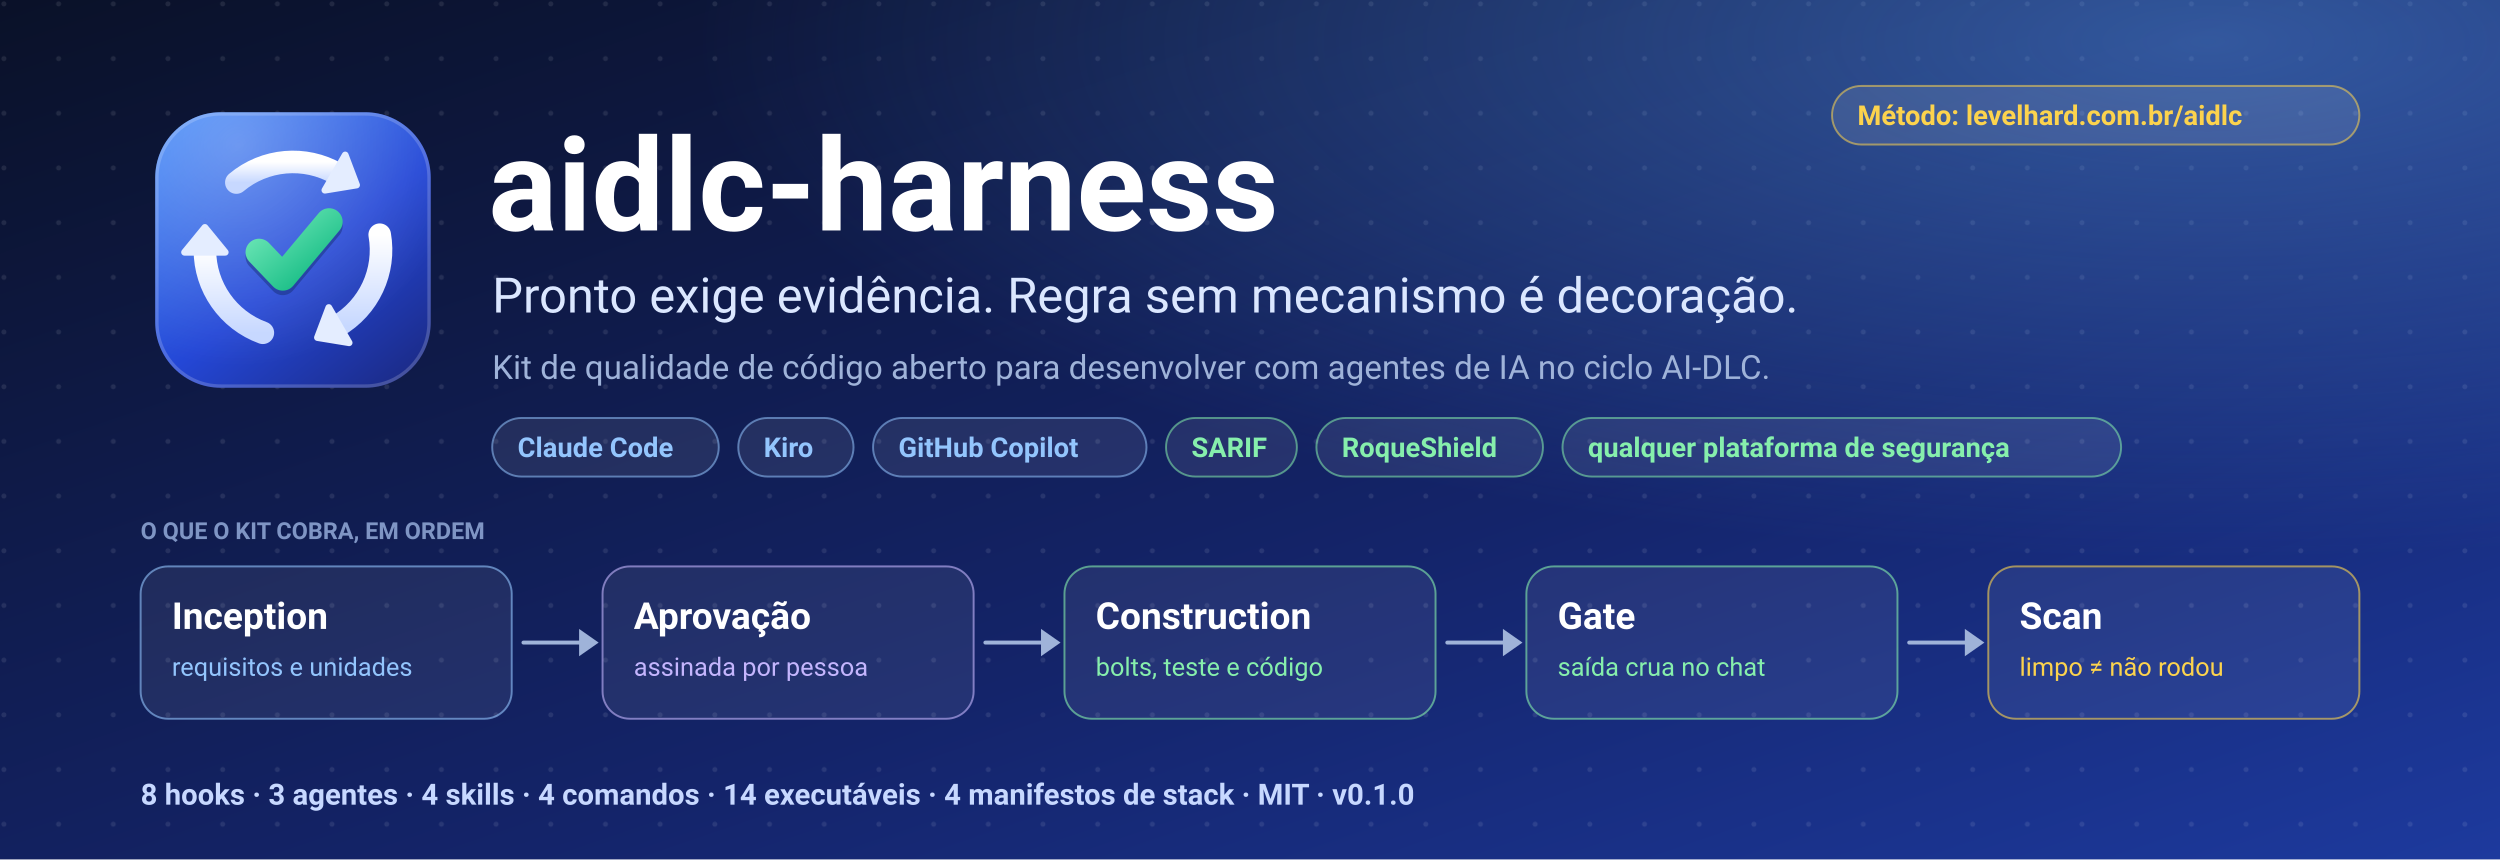
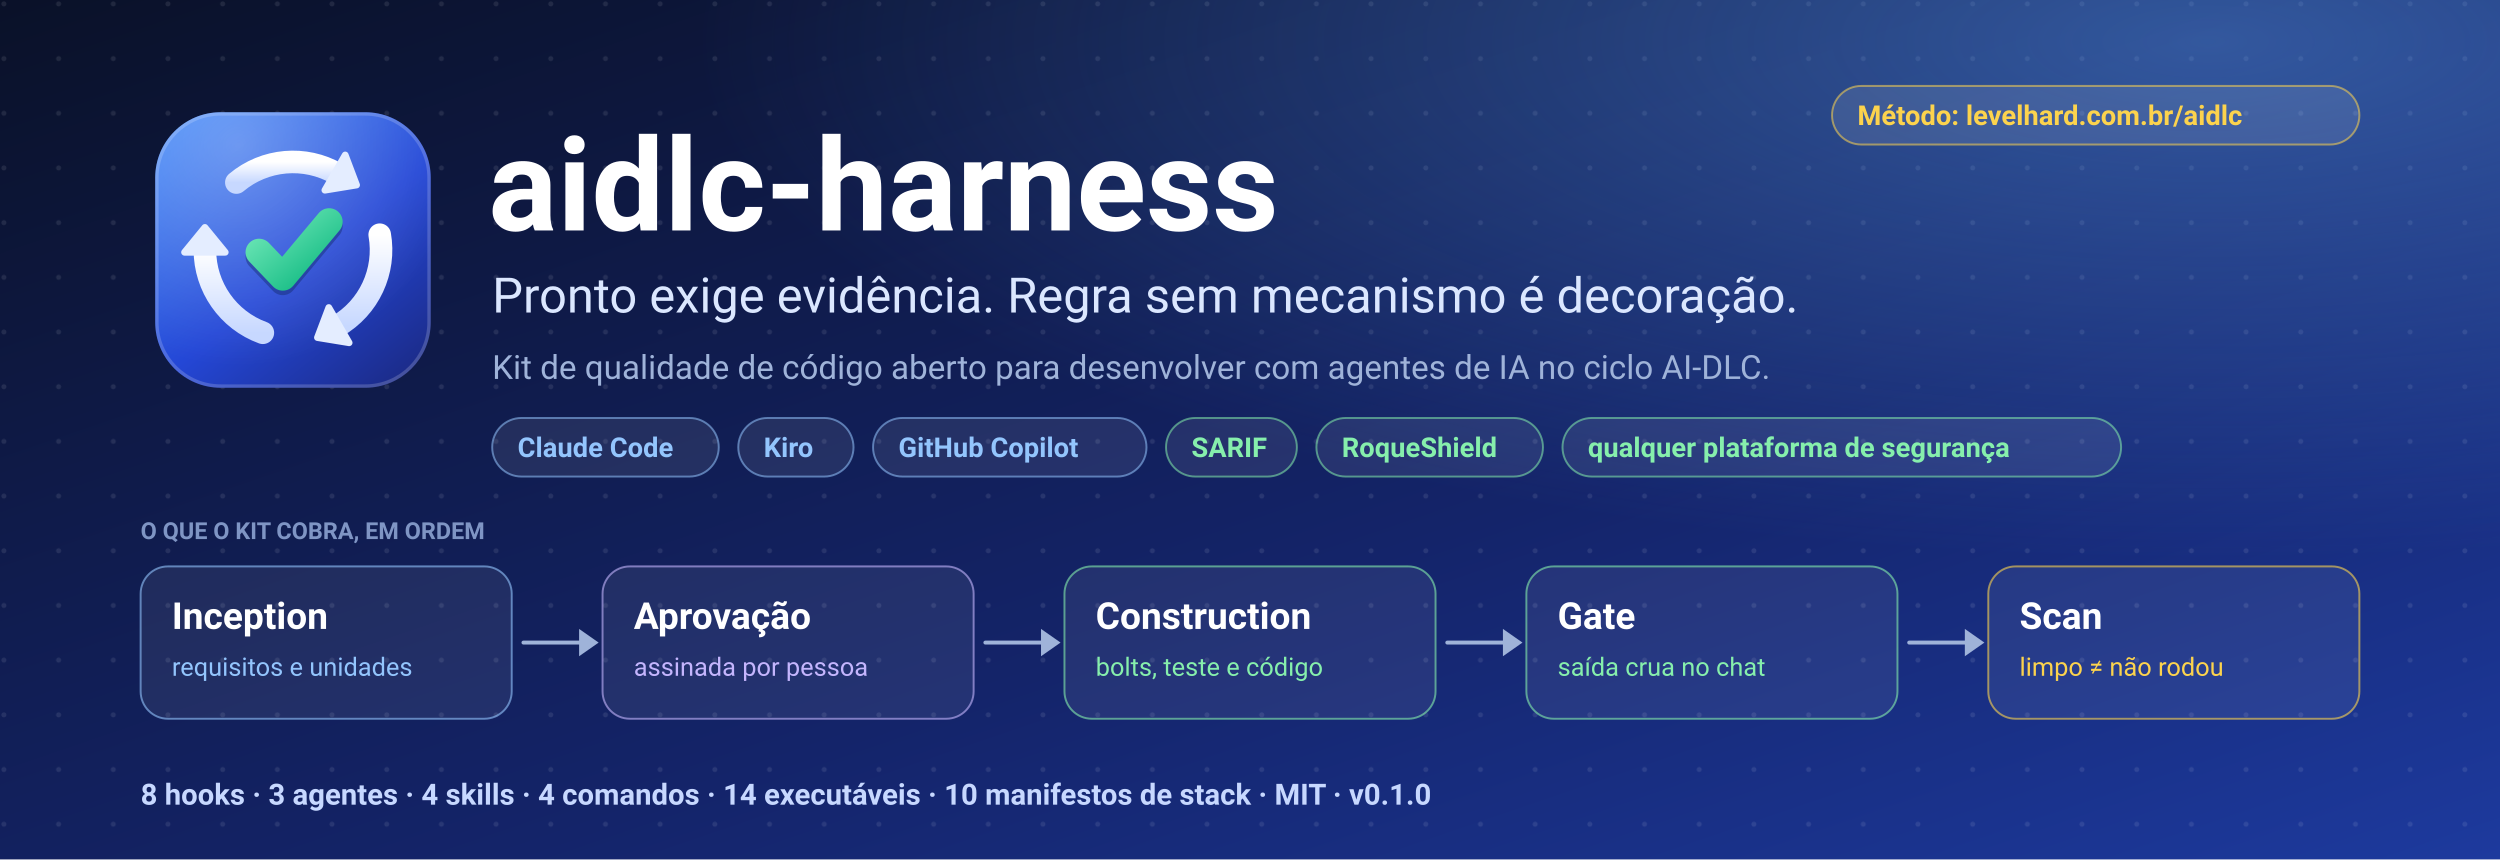
<svg xmlns="http://www.w3.org/2000/svg" viewBox="0 0 1280 440" width="1280" height="440" font-family="system-ui, -apple-system, 'Segoe UI', Roboto, 'Helvetica Neue', Arial, sans-serif" role="img" aria-label="aidlc-harness: kit de qualidade para desenvolver com agentes de IA no ciclo AI-DLC">
  <rect width="1280" height="440" fill="#ffffff" />
  <defs>
    <linearGradient id="bn-fundo" x1="0" y1="0" x2="1" y2="1">
      <stop offset="0" stop-color="#0a1128" />
      <stop offset="0.6" stop-color="#14246a" />
      <stop offset="1" stop-color="#1d3a9e" />
    </linearGradient>
    <radialGradient id="bn-brilho" cx="0.88" cy="0.05" r="0.6">
      <stop offset="0" stop-color="#60a5fa" stop-opacity="0.42" />
      <stop offset="1" stop-color="#60a5fa" stop-opacity="0" />
    </radialGradient>
    <pattern id="bn-pontos" width="28" height="28" patternUnits="userSpaceOnUse">
      <circle cx="2" cy="2" r="1.3" fill="#ffffff" fill-opacity="0.09" />
    </pattern>
  </defs>
  <rect width="1280" height="440" fill="url(#bn-fundo)" />
  <rect width="1280" height="440" fill="url(#bn-pontos)" />
  <rect width="1280" height="440" fill="url(#bn-brilho)" />
  <g transform="translate(76 54) scale(0.578125)">
    <defs>
      <linearGradient id="mk-fundo" x1="0.1" y1="0" x2="0.9" y2="1">
        <stop offset="0" stop-color="#3b82f6" />
        <stop offset="0.55" stop-color="#2447d6" />
        <stop offset="1" stop-color="#1b2a86" />
      </linearGradient>
      <linearGradient id="mk-anel" x1="0" y1="0" x2="0" y2="1">
        <stop offset="0" stop-color="#ffffff" />
        <stop offset="1" stop-color="#c7d8ff" />
      </linearGradient>
      <linearGradient id="mk-ok" x1="0" y1="0" x2="1" y2="1">
        <stop offset="0" stop-color="#6ee7b7" />
        <stop offset="1" stop-color="#10b981" />
      </linearGradient>
      <radialGradient id="mk-luz" cx="0.3" cy="0.12" r="0.8">
        <stop offset="0" stop-color="#ffffff" stop-opacity="0.28" />
        <stop offset="1" stop-color="#ffffff" stop-opacity="0" />
      </radialGradient>
    </defs>
    <rect x="6" y="6" width="244" height="244" rx="58" fill="url(#mk-fundo)" />
    <rect x="6" y="6" width="244" height="244" rx="58" fill="url(#mk-luz)" />
    <rect x="7.5" y="7.5" width="241" height="241" rx="56.5" fill="none" stroke="#ffffff" stroke-opacity="0.18" stroke-width="3" />
    <path d="M77.86 68.25 A78 78 0 0 1 167.00 60.45" fill="none" stroke="url(#mk-anel)" stroke-width="20" stroke-linecap="round" />
    <path d="M184.32 70.45 L174.27 43.86 L156.27 75.04 Z" fill="#e4edff" stroke="#e4edff" stroke-width="6" stroke-linejoin="round" />
    <path d="M204.82 114.46 A78 78 0 0 1 167.00 195.55" fill="none" stroke="url(#mk-anel)" stroke-width="20" stroke-linecap="round" />
    <path d="M149.68 205.55 L177.73 210.14 L159.73 178.96 Z" fill="#e4edff" stroke="#e4edff" stroke-width="6" stroke-linejoin="round" />
    <path d="M101.32 201.30 A78 78 0 0 1 50.00 128.00" fill="none" stroke="url(#mk-anel)" stroke-width="20" stroke-linecap="round" />
    <path d="M50.00 108.00 L32.00 130.00 L68.00 130.00 Z" fill="#e4edff" stroke="#e4edff" stroke-width="6" stroke-linejoin="round" />
    <path d="M98 130 L119 152 L160 103" fill="none" stroke="#0b1f4d" stroke-opacity="0.35" stroke-width="24" stroke-linecap="round" stroke-linejoin="round" transform="translate(0 4)" />
    <path d="M98 130 L119 152 L160 103" fill="none" stroke="url(#mk-ok)" stroke-width="24" stroke-linecap="round" stroke-linejoin="round" />
  </g>
  <text x="250" y="118" font-size="66" text-anchor="start" fill="#ffffff" font-weight="700">aidlc-harness</text>
  <text x="252" y="160" font-size="25" text-anchor="start" fill="#dbe7ff">Pronto exige evidência. Regra sem mecanismo é decoração.</text>
  <text x="252" y="194" font-size="17" text-anchor="start" fill="#9fb3d9">Kit de qualidade de código aberto para desenvolver com agentes de IA no ciclo AI-DLC.</text>
  <rect x="252" y="214" width="116" height="30" rx="15" fill="#ffffff" fill-opacity="0.08" stroke="#93c5fd" stroke-opacity="0.55" />
  <text x="265" y="234" font-size="14" fill="#93c5fd" font-weight="600">Claude Code</text>
  <rect x="378" y="214" width="59" height="30" rx="15" fill="#ffffff" fill-opacity="0.08" stroke="#93c5fd" stroke-opacity="0.55" />
  <text x="391" y="234" font-size="14" fill="#93c5fd" font-weight="600">Kiro</text>
  <rect x="447" y="214" width="140" height="30" rx="15" fill="#ffffff" fill-opacity="0.08" stroke="#93c5fd" stroke-opacity="0.55" />
  <text x="460" y="234" font-size="14" fill="#93c5fd" font-weight="600">GitHub Copilot</text>
  <rect x="597" y="214" width="67" height="30" rx="15" fill="#ffffff" fill-opacity="0.08" stroke="#86efac" stroke-opacity="0.55" />
  <text x="610" y="234" font-size="14" fill="#86efac" font-weight="600">SARIF</text>
  <rect x="674" y="214" width="116" height="30" rx="15" fill="#ffffff" fill-opacity="0.08" stroke="#86efac" stroke-opacity="0.55" />
  <text x="687" y="234" font-size="14" fill="#86efac" font-weight="600">RoqueShield</text>
  <rect x="800" y="214" width="286" height="30" rx="15" fill="#ffffff" fill-opacity="0.08" stroke="#86efac" stroke-opacity="0.55" />
  <text x="813" y="234" font-size="14" fill="#86efac" font-weight="600">qualquer plataforma de segurança</text>
  <g transform="translate(938 44)">
    <rect x="0" y="0" width="270" height="30" rx="15" fill="#ffffff" fill-opacity="0.1" stroke="#fcd34d" stroke-opacity="0.55" />
    <text x="13" y="20" font-size="14" fill="#fcd34d" font-weight="600">Método: levelhard.com.br/aidlc</text>
  </g>
  <text x="72" y="276" font-size="12" text-anchor="start" fill="#7f95c4" font-weight="700">O QUE O KIT COBRA, EM ORDEM</text>
  <rect x="72" y="290" width="190" height="78" rx="14" fill="#ffffff" fill-opacity="0.07" stroke="#93c5fd" stroke-opacity="0.6" />
  <text x="88" y="322" font-size="19" font-weight="700" fill="#ffffff">Inception</text>
  <text x="88" y="346" font-size="13" fill="#93c5fd">requisitos e unidades</text>
  <path d="M268 329 H298.5" stroke="#9fb3d9" stroke-width="2" stroke-linecap="round" />
  <path d="M296.5 322 L306.5 329 L296.5 336 Z" fill="#9fb3d9" />
  <rect x="308.5" y="290" width="190" height="78" rx="14" fill="#ffffff" fill-opacity="0.07" stroke="#c4b5fd" stroke-opacity="0.6" />
  <text x="324.5" y="322" font-size="19" font-weight="700" fill="#ffffff">Aprovação</text>
  <text x="324.5" y="346" font-size="13" fill="#c4b5fd">assinada por pessoa</text>
  <path d="M504.5 329 H535" stroke="#9fb3d9" stroke-width="2" stroke-linecap="round" />
  <path d="M533 322 L543 329 L533 336 Z" fill="#9fb3d9" />
  <rect x="545" y="290" width="190" height="78" rx="14" fill="#ffffff" fill-opacity="0.07" stroke="#86efac" stroke-opacity="0.6" />
  <text x="561" y="322" font-size="19" font-weight="700" fill="#ffffff">Construction</text>
  <text x="561" y="346" font-size="13" fill="#86efac">bolts, teste e código</text>
  <path d="M741 329 H771.5" stroke="#9fb3d9" stroke-width="2" stroke-linecap="round" />
  <path d="M769.5 322 L779.5 329 L769.5 336 Z" fill="#9fb3d9" />
  <rect x="781.5" y="290" width="190" height="78" rx="14" fill="#ffffff" fill-opacity="0.07" stroke="#86efac" stroke-opacity="0.6" />
  <text x="797.5" y="322" font-size="19" font-weight="700" fill="#ffffff">Gate</text>
  <text x="797.5" y="346" font-size="13" fill="#86efac">saída crua no chat</text>
  <path d="M977.5 329 H1008" stroke="#9fb3d9" stroke-width="2" stroke-linecap="round" />
  <path d="M1006 322 L1016 329 L1006 336 Z" fill="#9fb3d9" />
  <rect x="1018" y="290" width="190" height="78" rx="14" fill="#ffffff" fill-opacity="0.07" stroke="#fcd34d" stroke-opacity="0.6" />
  <text x="1034" y="322" font-size="19" font-weight="700" fill="#ffffff">Scan</text>
  <text x="1034" y="346" font-size="13" fill="#fcd34d">limpo ≠ não rodou</text>
-   <text x="72" y="412" font-size="15" text-anchor="start" fill="#c7d8ff" font-weight="700">8 hooks   ·   3 agentes   ·   4 skills   ·   4 comandos   ·   14 executáveis   ·   4 manifestos de stack   ·   MIT   ·   v0.1.0</text>
+   <text x="72" y="412" font-size="15" text-anchor="start" fill="#c7d8ff" font-weight="700">8 hooks   ·   3 agentes   ·   4 skills   ·   4 comandos   ·   14 executáveis   ·   10 manifestos de stack   ·   MIT   ·   v0.1.0</text>
</svg>
